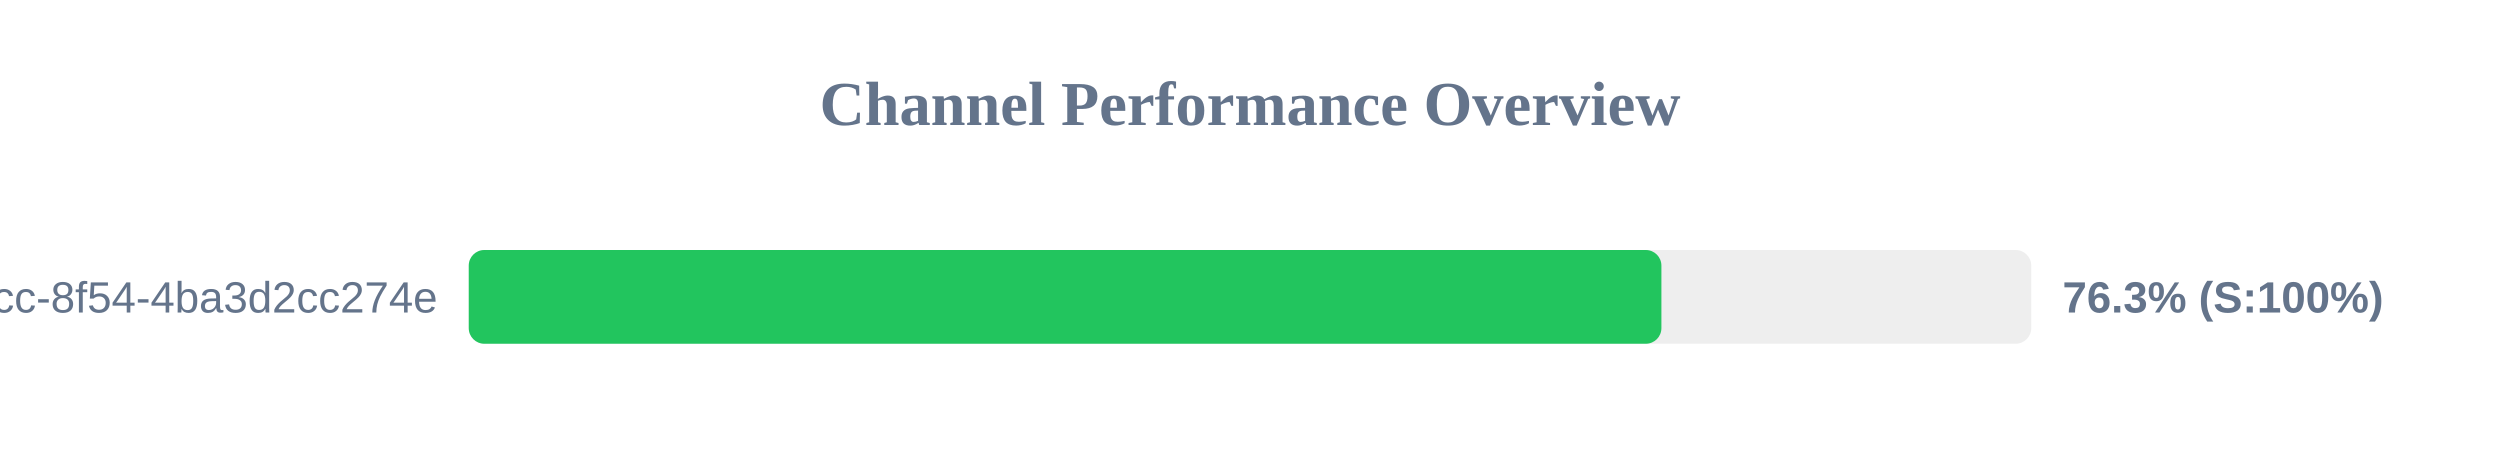
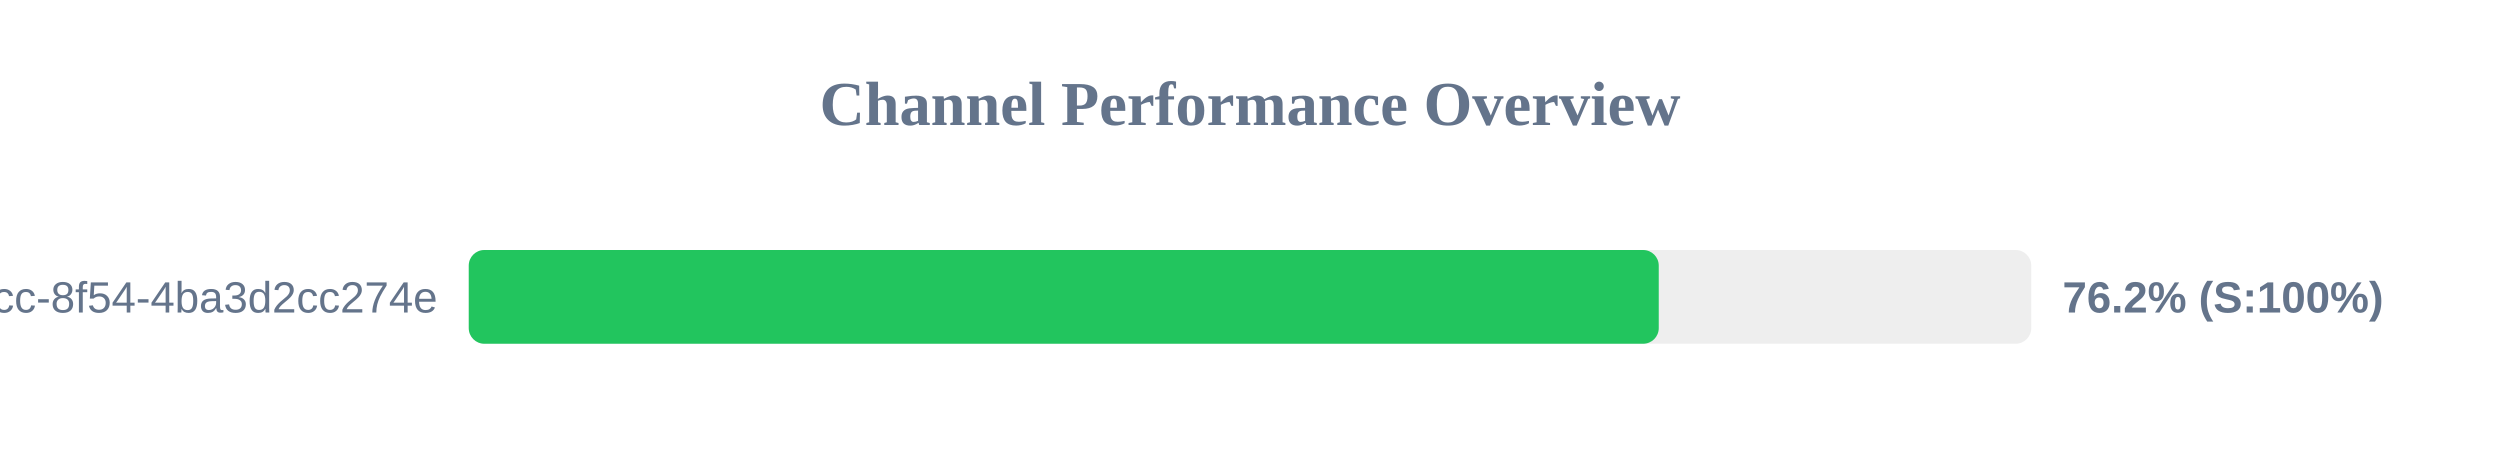
<svg xmlns="http://www.w3.org/2000/svg" width="800" height="150" version="1.1">
  <style>
        .row { font: 14px Arial; fill: #64748b; }
        .score { font: bold 14px Arial; fill: #64748b; }
    </style>
  <text x="400" y="40" text-anchor="middle" font-size="20px" font-weight="bold" fill="#64748b">Channel Performance Overview</text>
  <rect x="150" y="80" width="500" height="30" fill="#eee" rx="5" />
-   <rect x="150" y="80" width="381.65" height="30" fill="#22c55e" rx="5" />
+   <rect x="150" y="80" width="380.8" height="30" fill="#22c55e" rx="5" />
  <text x="140" y="100" text-anchor="end" class="row">?uuid=45cc0b3a-0adb-4dcc-8f54-4ba3d2cc274e</text>
-   <text x="660" y="100" text-anchor="start" class="score">76.3% (S:100%)</text>
+   <text x="660" y="100" text-anchor="start" class="score">76.2% (S:100%)</text>
</svg>
